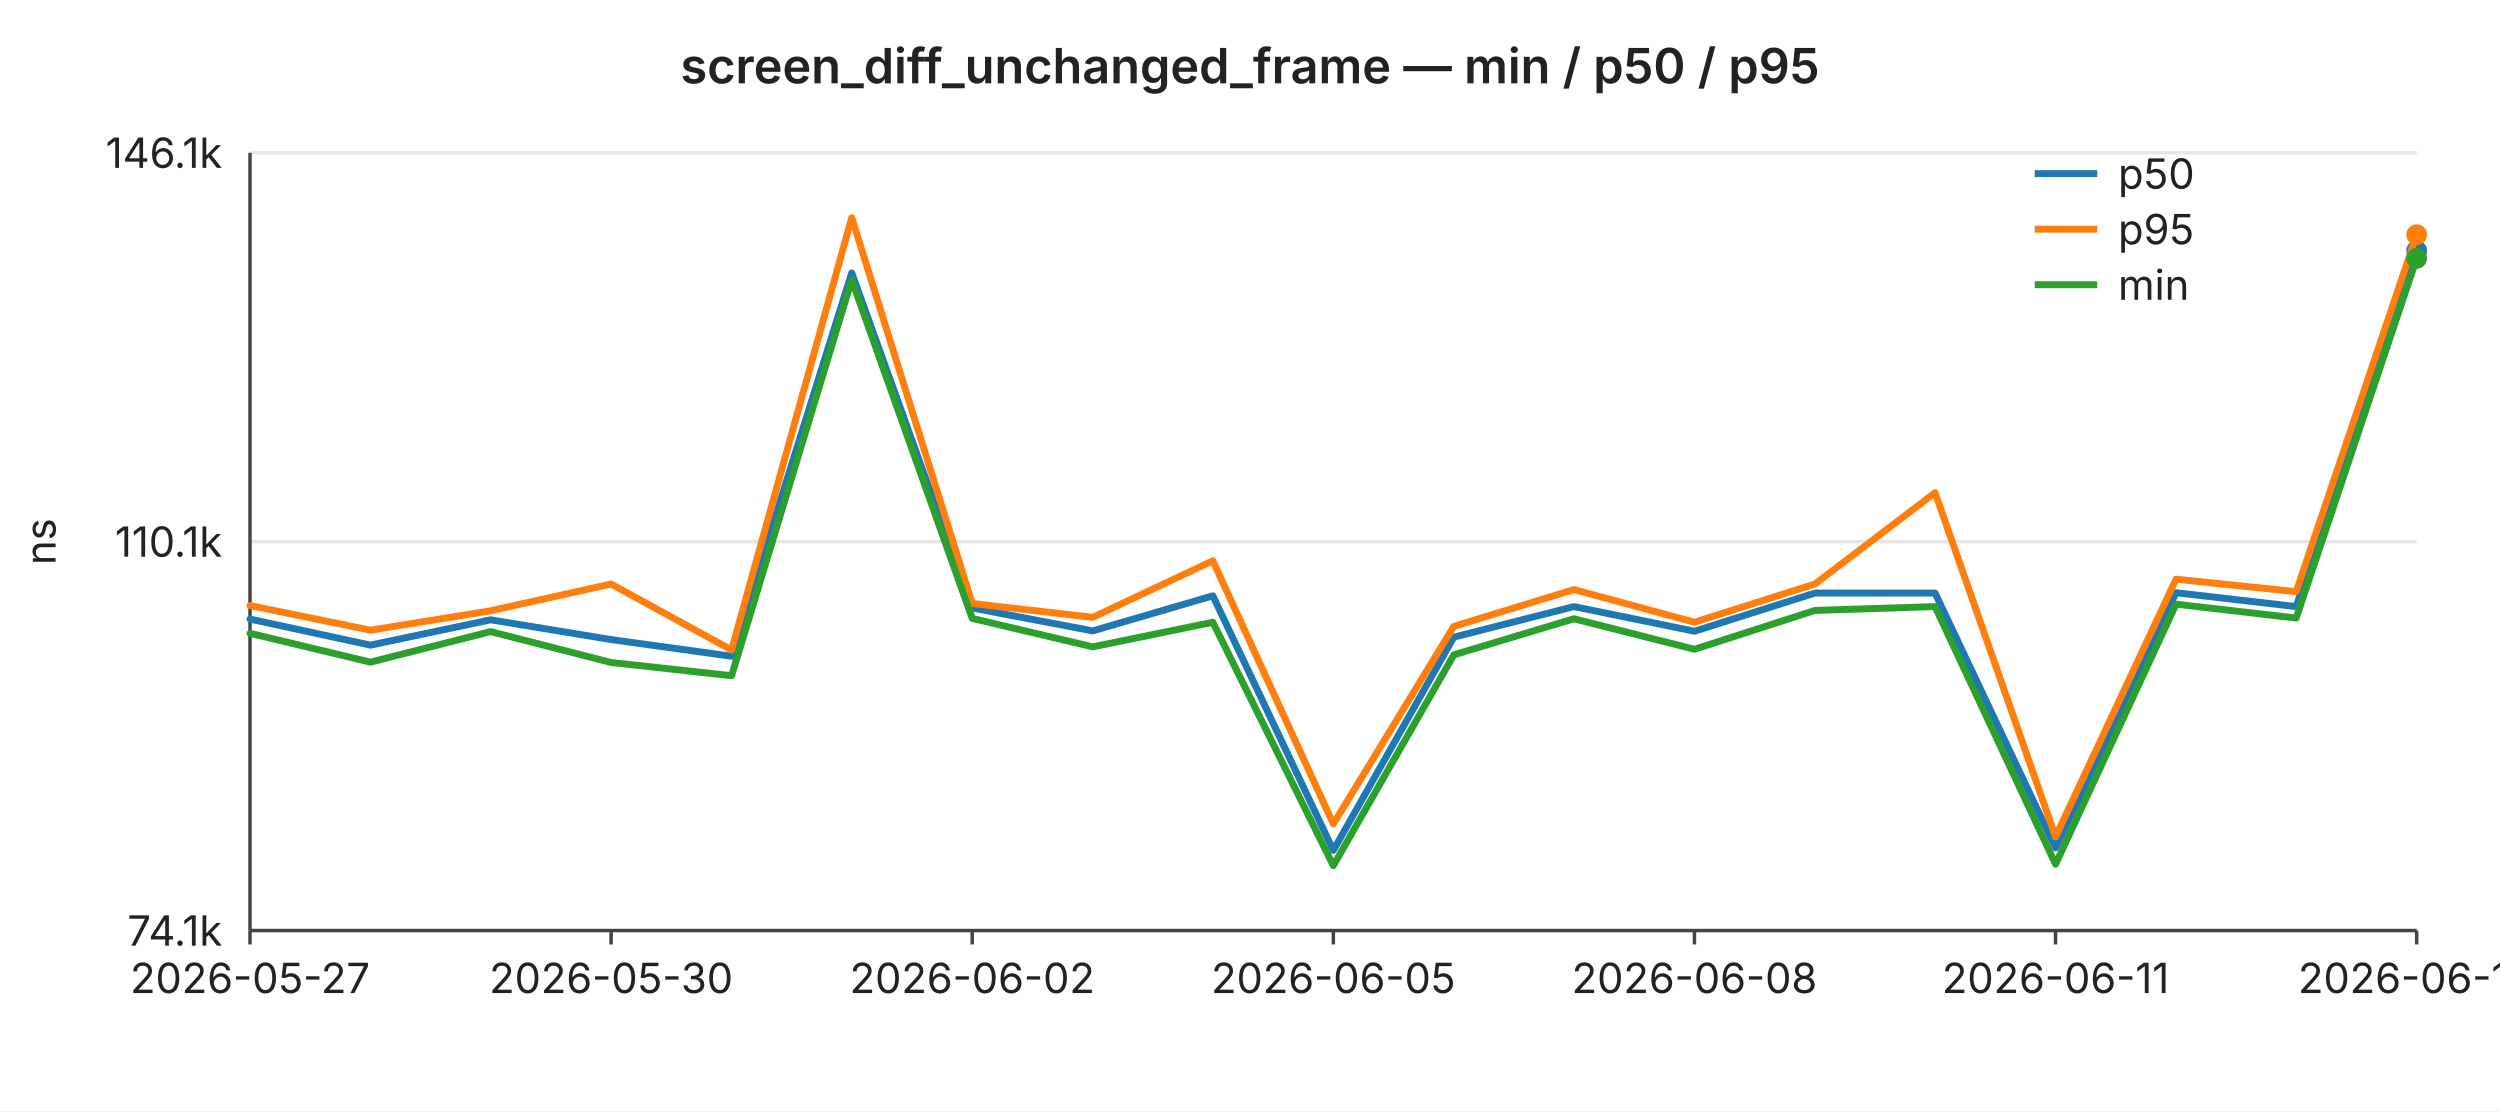
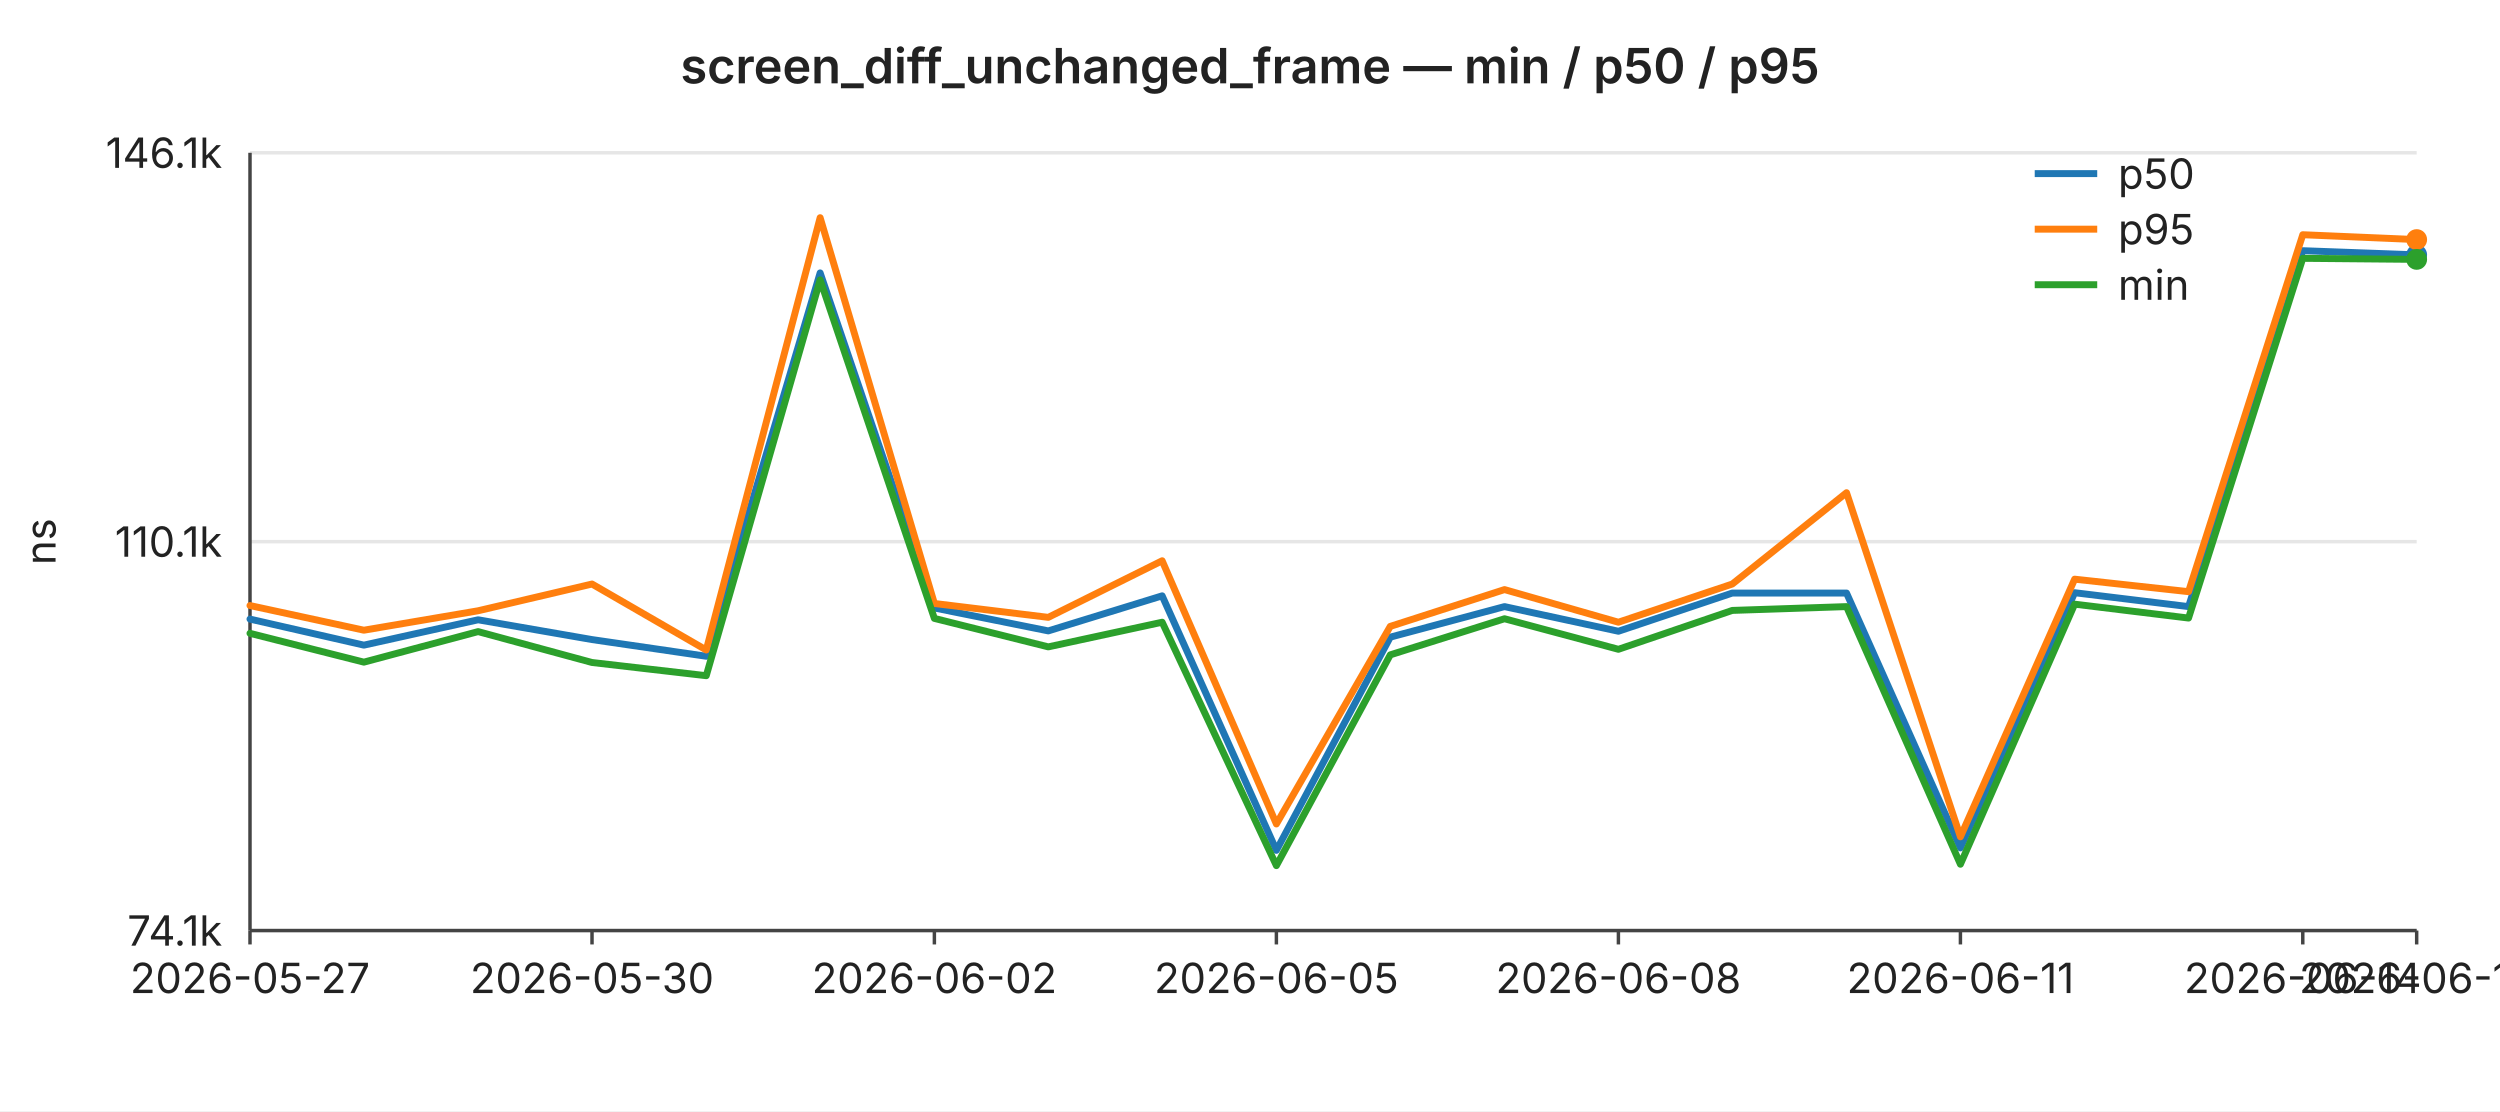
<svg xmlns="http://www.w3.org/2000/svg" width="720" height="320" viewBox="0 0 720 320" font-family="-apple-system,BlinkMacSystemFont,Segoe UI,sans-serif" font-size="12">
  <rect width="720" height="320" fill="#ffffff" />
  <text x="360" y="24" text-anchor="middle" font-size="14" font-weight="600" fill="#222">screen_diff_unchanged_frame — min / p50 / p95</text>
  <line x1="72" y1="44.0" x2="696" y2="44.0" stroke="#e6e6e6" stroke-width="1" />
  <text x="64" y="44.0" text-anchor="end" dominant-baseline="middle" fill="#222">146.1k</text>
  <line x1="72" y1="156.0" x2="696" y2="156.0" stroke="#e6e6e6" stroke-width="1" />
  <text x="64" y="156.0" text-anchor="end" dominant-baseline="middle" fill="#222">110.1k</text>
  <line x1="72" y1="268.0" x2="696" y2="268.0" stroke="#e6e6e6" stroke-width="1" />
  <text x="64" y="268.0" text-anchor="end" dominant-baseline="middle" fill="#222">74.1k</text>
  <text x="16" y="156" text-anchor="middle" fill="#222" transform="rotate(-90 16 156)">ns</text>
  <line x1="72" y1="44" x2="72" y2="268" stroke="#444" stroke-width="1" />
  <line x1="72" y1="268" x2="696" y2="268" stroke="#444" stroke-width="1" />
  <line x1="72.0" y1="268" x2="72.0" y2="272" stroke="#444" stroke-width="1" />
  <text x="72.0" y="286" text-anchor="middle" fill="#222">2026-05-27</text>
-   <line x1="176.0" y1="268" x2="176.0" y2="272" stroke="#444" stroke-width="1" />
-   <text x="176.0" y="286" text-anchor="middle" fill="#222">2026-05-30</text>
-   <line x1="280.0" y1="268" x2="280.0" y2="272" stroke="#444" stroke-width="1" />
-   <text x="280.0" y="286" text-anchor="middle" fill="#222">2026-06-02</text>
-   <line x1="384.0" y1="268" x2="384.0" y2="272" stroke="#444" stroke-width="1" />
-   <text x="384.0" y="286" text-anchor="middle" fill="#222">2026-06-05</text>
-   <line x1="488.0" y1="268" x2="488.0" y2="272" stroke="#444" stroke-width="1" />
-   <text x="488.0" y="286" text-anchor="middle" fill="#222">2026-06-08</text>
-   <line x1="592.0" y1="268" x2="592.0" y2="272" stroke="#444" stroke-width="1" />
-   <text x="592.0" y="286" text-anchor="middle" fill="#222">2026-06-11</text>
+   <line x1="170.5" y1="268" x2="170.5" y2="272" stroke="#444" stroke-width="1" />
+   <text x="170.5" y="286" text-anchor="middle" fill="#222">2026-05-30</text>
+   <line x1="269.1" y1="268" x2="269.1" y2="272" stroke="#444" stroke-width="1" />
+   <text x="269.1" y="286" text-anchor="middle" fill="#222">2026-06-02</text>
+   <line x1="367.6" y1="268" x2="367.6" y2="272" stroke="#444" stroke-width="1" />
+   <text x="367.6" y="286" text-anchor="middle" fill="#222">2026-06-05</text>
+   <line x1="466.1" y1="268" x2="466.1" y2="272" stroke="#444" stroke-width="1" />
+   <text x="466.1" y="286" text-anchor="middle" fill="#222">2026-06-08</text>
+   <line x1="564.6" y1="268" x2="564.6" y2="272" stroke="#444" stroke-width="1" />
+   <text x="564.6" y="286" text-anchor="middle" fill="#222">2026-06-11</text>
+   <line x1="663.2" y1="268" x2="663.2" y2="272" stroke="#444" stroke-width="1" />
+   <text x="663.2" y="286" text-anchor="middle" fill="#222">2026-06-14</text>
  <line x1="696.0" y1="268" x2="696.0" y2="272" stroke="#444" stroke-width="1" />
-   <text x="696.0" y="286" text-anchor="middle" fill="#222">2026-06-14</text>
-   <polyline fill="none" stroke="#1f77b4" stroke-width="2" stroke-linejoin="round" stroke-linecap="round" points="72.0,178.3 106.7,185.8 141.3,178.5 176.0,184.2 210.7,189.0 245.3,78.6 280.0,175.1 314.7,181.7 349.3,171.6 384.0,244.9 418.7,183.5 453.3,174.7 488.0,181.8 522.7,170.8 557.3,170.8 592.0,244.2 626.7,170.7 661.3,174.7 696.0,72.2" />
-   <circle cx="696.0" cy="72.2" r="3" fill="#1f77b4" />
-   <polyline fill="none" stroke="#ff7f0e" stroke-width="2" stroke-linejoin="round" stroke-linecap="round" points="72.0,174.4 106.7,181.5 141.3,175.9 176.0,168.2 210.7,187.2 245.3,62.7 280.0,173.8 314.7,177.8 349.3,161.5 384.0,237.3 418.7,180.4 453.3,169.8 488.0,179.2 522.7,168.2 557.3,141.9 592.0,241.0 626.7,166.8 661.3,170.4 696.0,67.6" />
-   <circle cx="696.0" cy="67.6" r="3" fill="#ff7f0e" />
-   <polyline fill="none" stroke="#2ca02c" stroke-width="2" stroke-linejoin="round" stroke-linecap="round" points="72.0,182.4 106.7,190.7 141.3,181.9 176.0,190.8 210.7,194.6 245.3,80.6 280.0,178.1 314.7,186.3 349.3,179.2 384.0,249.3 418.7,188.6 453.3,178.2 488.0,187.0 522.7,175.8 557.3,174.7 592.0,248.9 626.7,174.0 661.3,178.0 696.0,74.4" />
-   <circle cx="696.0" cy="74.4" r="3" fill="#2ca02c" />
+   <text x="696.0" y="286" text-anchor="middle" fill="#222">2026-06-15</text>
+   <polyline fill="none" stroke="#1f77b4" stroke-width="2" stroke-linejoin="round" stroke-linecap="round" points="72.0,178.3 104.8,185.8 137.7,178.5 170.5,184.2 203.4,189.0 236.2,78.6 269.1,175.1 301.9,181.7 334.7,171.6 367.6,244.9 400.4,183.5 433.3,174.7 466.1,181.8 498.9,170.8 531.8,170.8 564.6,244.2 597.5,170.7 630.3,174.7 663.2,72.2 696.0,73.4" />
+   <circle cx="696.0" cy="73.4" r="3" fill="#1f77b4" />
+   <polyline fill="none" stroke="#ff7f0e" stroke-width="2" stroke-linejoin="round" stroke-linecap="round" points="72.0,174.4 104.8,181.5 137.7,175.9 170.5,168.2 203.4,187.2 236.2,62.7 269.1,173.8 301.9,177.8 334.7,161.5 367.6,237.3 400.4,180.4 433.3,169.8 466.1,179.2 498.9,168.2 531.8,141.9 564.6,241.0 597.5,166.8 630.3,170.4 663.2,67.6 696.0,69.0" />
+   <circle cx="696.0" cy="69.0" r="3" fill="#ff7f0e" />
+   <polyline fill="none" stroke="#2ca02c" stroke-width="2" stroke-linejoin="round" stroke-linecap="round" points="72.0,182.4 104.8,190.7 137.7,181.9 170.5,190.8 203.4,194.6 236.2,80.6 269.1,178.1 301.9,186.3 334.7,179.2 367.6,249.3 400.4,188.6 433.3,178.2 466.1,187.0 498.9,175.8 531.8,174.7 564.6,248.9 597.5,174.0 630.3,178.0 663.2,74.4 696.0,74.7" />
+   <circle cx="696.0" cy="74.7" r="3" fill="#2ca02c" />
  <line x1="586" y1="50" x2="604" y2="50" stroke="#1f77b4" stroke-width="2" />
  <text x="610" y="50" dominant-baseline="middle" fill="#222">p50</text>
  <line x1="586" y1="66" x2="604" y2="66" stroke="#ff7f0e" stroke-width="2" />
  <text x="610" y="66" dominant-baseline="middle" fill="#222">p95</text>
  <line x1="586" y1="82" x2="604" y2="82" stroke="#2ca02c" stroke-width="2" />
  <text x="610" y="82" dominant-baseline="middle" fill="#222">min</text>
</svg>
